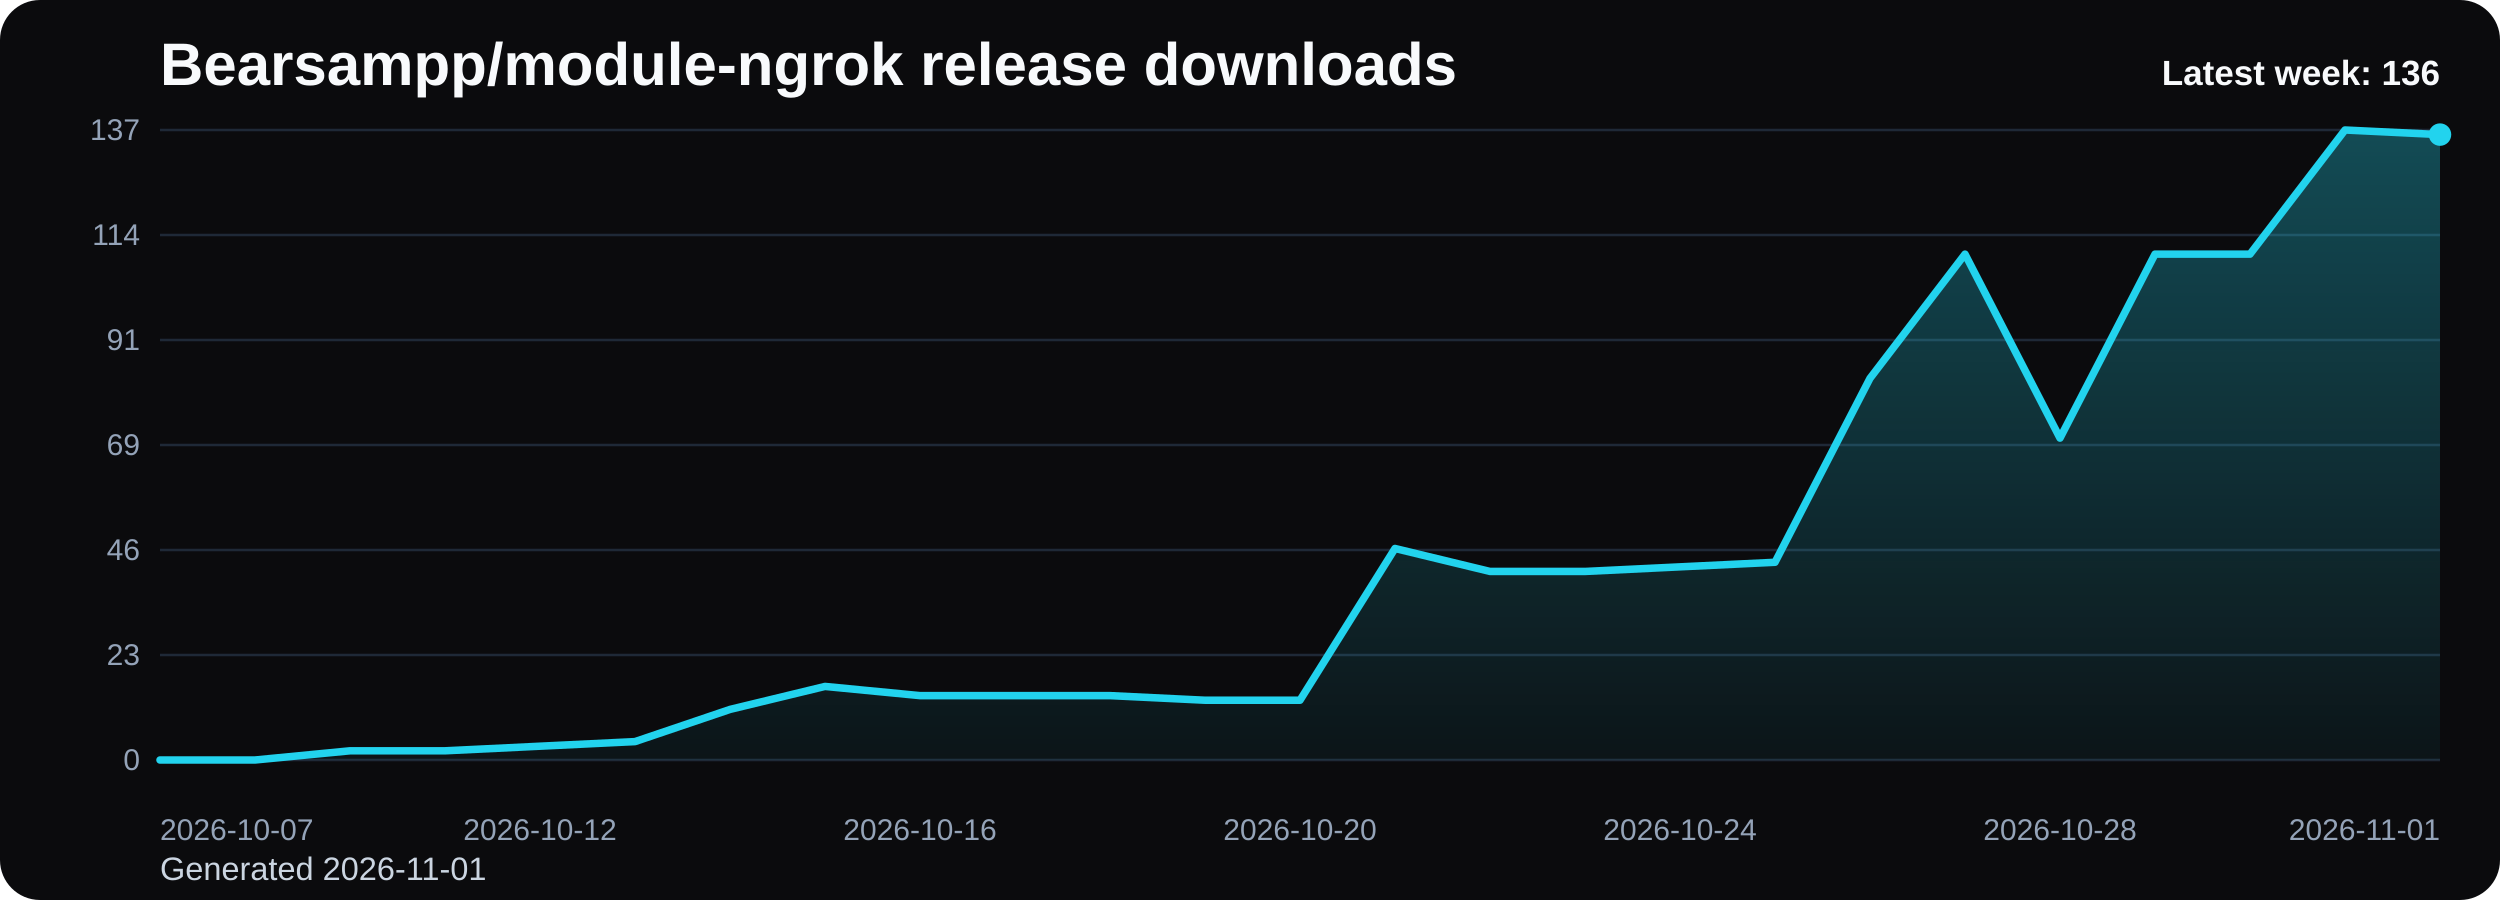
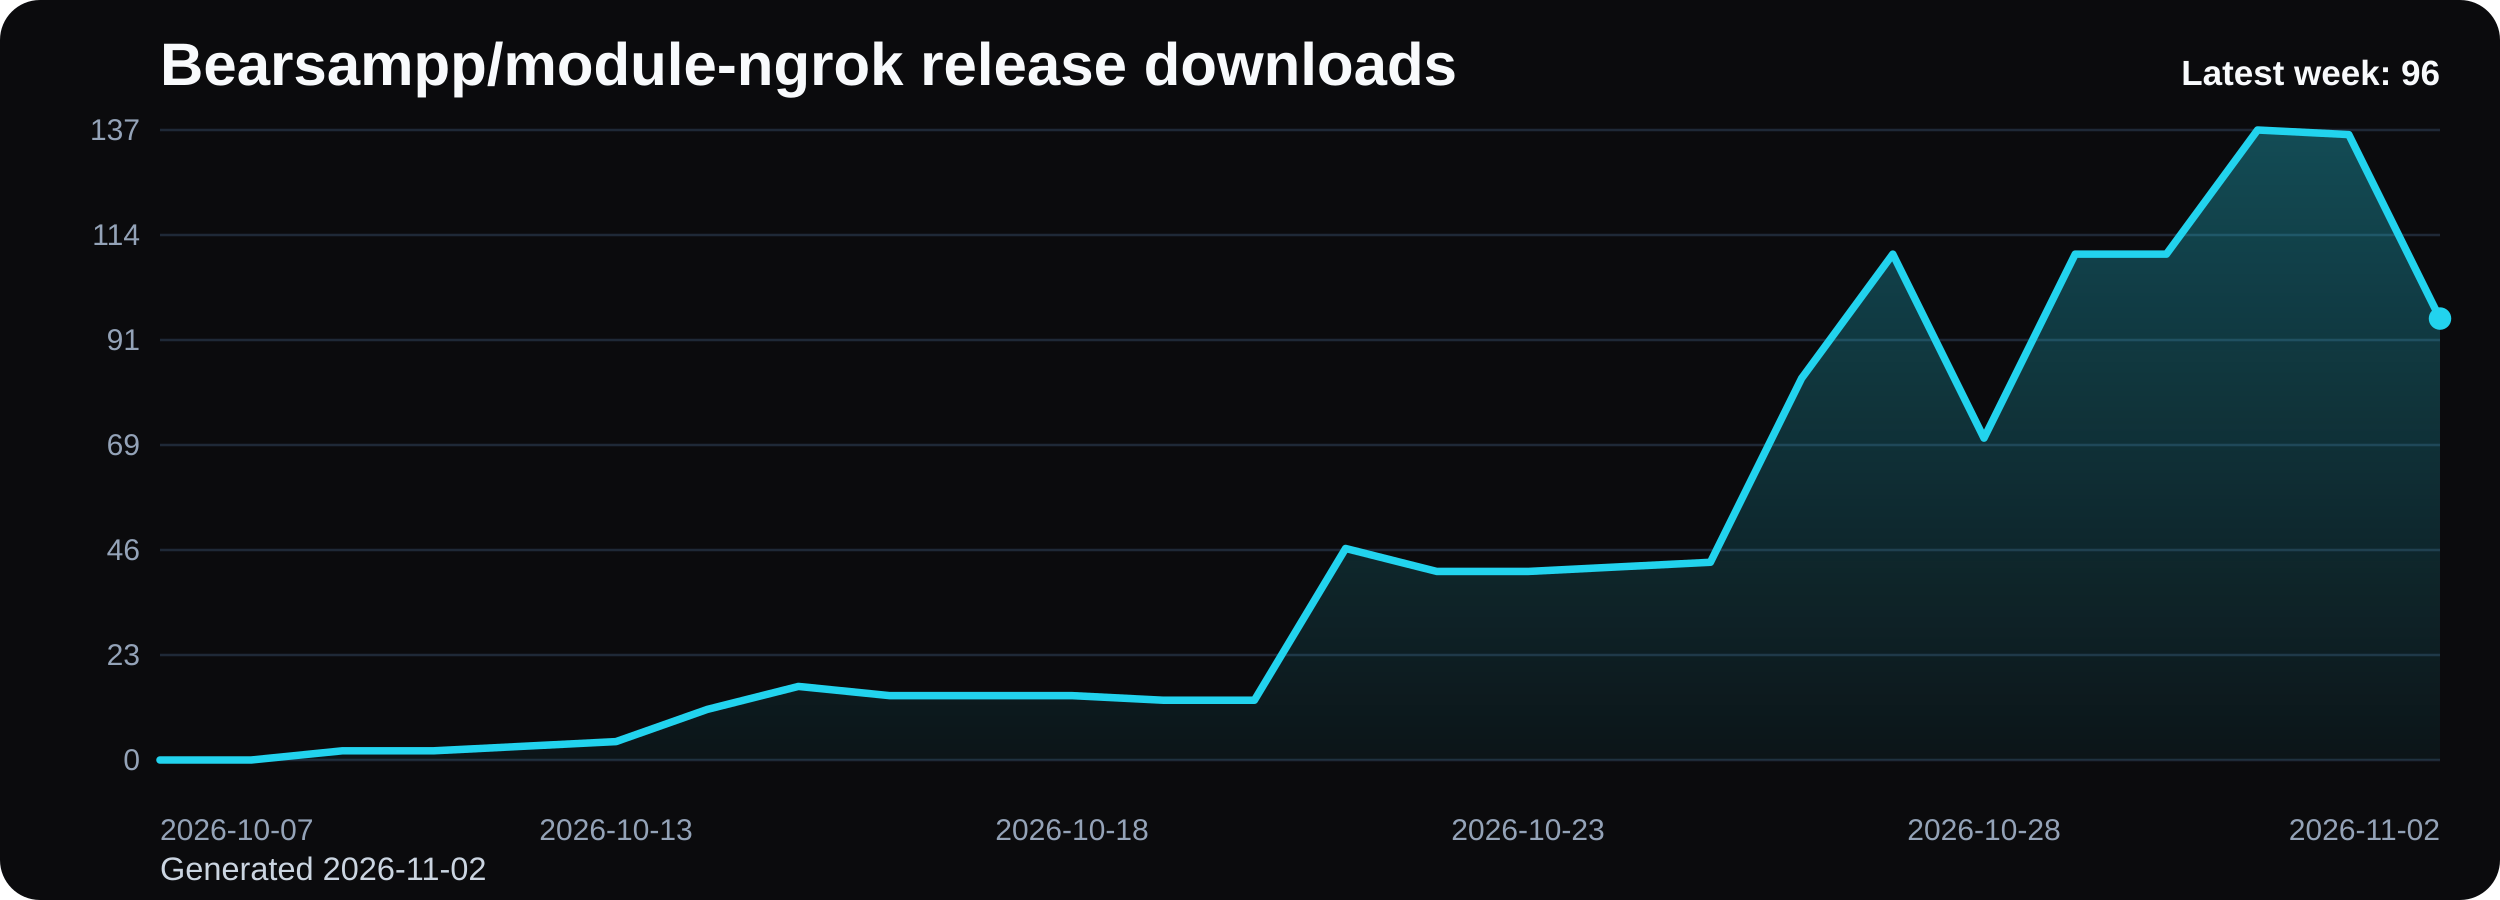
<svg xmlns="http://www.w3.org/2000/svg" viewBox="0 0 1000 360" role="img" aria-label="Bearsampp/module-ngrok release downloads chart">
  <defs>
    <linearGradient id="fill-weekly-black" x1="0" y1="0" x2="0" y2="1">
      <stop offset="0%" stop-color="#22d3ee" stop-opacity="0.32" />
      <stop offset="100%" stop-color="#22d3ee" stop-opacity="0.05" />
    </linearGradient>
    <style>
      .bg { fill: #0b0b0d; }
      .title { font: 700 24px Arial, sans-serif; fill: #f8fafc; }
      .sub { font: 400 13px Arial, sans-serif; fill: #cbd5e1; }
      .grid { stroke: #1f2937; stroke-width: 1; }
      .axis { font: 400 12px Arial, sans-serif; fill: #94a3b8; }
      .line { fill: none; stroke: #22d3ee; stroke-width: 3; stroke-linecap: round; stroke-linejoin: round; }
      .dot { fill: #22d3ee; }
      .value { font: 600 11px Arial, sans-serif; fill: #cbd5e1; }
      .latest { font: 700 14px Arial, sans-serif; fill: #f8fafc; }
    </style>
  </defs>
  <rect class="bg" x="0" y="0" width="1000" height="360" rx="16" />
  <text class="title" x="64" y="34">Bearsampp/module-ngrok release downloads</text>
-   <text class="sub" x="64" y="352">Generated 2026-11-01</text>
+   <text class="sub" x="64" y="352">Generated 2026-11-02</text>
  <line x1="64" y1="52.00" x2="976" y2="52.00" class="grid" />
  <text x="56" y="56.00" text-anchor="end" class="axis">137</text>
  <line x1="64" y1="94.00" x2="976" y2="94.00" class="grid" />
  <text x="56" y="98.00" text-anchor="end" class="axis">114</text>
  <line x1="64" y1="136.00" x2="976" y2="136.00" class="grid" />
  <text x="56" y="140.00" text-anchor="end" class="axis">91</text>
  <line x1="64" y1="178.00" x2="976" y2="178.00" class="grid" />
  <text x="56" y="182.00" text-anchor="end" class="axis">69</text>
  <line x1="64" y1="220.00" x2="976" y2="220.00" class="grid" />
  <text x="56" y="224.00" text-anchor="end" class="axis">46</text>
  <line x1="64" y1="262.00" x2="976" y2="262.00" class="grid" />
  <text x="56" y="266.00" text-anchor="end" class="axis">23</text>
  <line x1="64" y1="304.00" x2="976" y2="304.00" class="grid" />
  <text x="56" y="308.00" text-anchor="end" class="axis">0</text>
-   <path d="M 64.00 304 L 64.00 304.00 L 102.00 304.00 L 140.00 300.32 L 178.00 300.32 L 216.00 298.48 L 254.00 296.64 L 292.00 283.77 L 330.00 274.57 L 368.00 278.25 L 406.00 278.25 L 444.00 278.25 L 482.00 280.09 L 520.00 280.09 L 558.00 219.39 L 596.00 228.58 L 634.00 228.58 L 672.00 226.74 L 710.00 224.91 L 748.00 151.33 L 786.00 101.66 L 824.00 175.24 L 862.00 101.66 L 900.00 101.66 L 938.00 52.00 L 976.00 53.84 L 976.00 304 Z" fill="url(#fill-weekly-black)" />
-   <polyline class="line" points="64.00,304.00 102.00,304.00 140.00,300.32 178.00,300.32 216.00,298.48 254.00,296.64 292.00,283.77 330.00,274.57 368.00,278.25 406.00,278.25 444.00,278.25 482.00,280.09 520.00,280.09 558.00,219.39 596.00,228.58 634.00,228.58 672.00,226.74 710.00,224.91 748.00,151.33 786.00,101.66 824.00,175.24 862.00,101.66 900.00,101.66 938.00,52.00 976.00,53.84" />
-   <circle class="dot" cx="976.00" cy="53.84" r="4.5" />
+   <path d="M 64.00 304 L 64.00 304.00 L 100.48 304.00 L 136.96 300.32 L 173.44 300.32 L 209.92 298.48 L 246.40 296.64 L 282.88 283.77 L 319.36 274.57 L 355.84 278.25 L 392.32 278.25 L 428.80 278.25 L 465.28 280.09 L 501.76 280.09 L 538.24 219.39 L 574.72 228.58 L 611.20 228.58 L 647.68 226.74 L 684.16 224.91 L 720.64 151.33 L 757.12 101.66 L 793.60 175.24 L 830.08 101.66 L 866.56 101.66 L 903.04 52.00 L 939.52 53.84 L 976.00 127.42 L 976.00 304 Z" fill="url(#fill-weekly-black)" />
+   <polyline class="line" points="64.00,304.00 100.48,304.00 136.96,300.32 173.44,300.32 209.92,298.48 246.40,296.64 282.88,283.77 319.36,274.57 355.84,278.25 392.32,278.25 428.80,278.25 465.28,280.09 501.76,280.09 538.24,219.39 574.72,228.58 611.20,228.58 647.68,226.74 684.16,224.91 720.64,151.33 757.12,101.66 793.60,175.24 830.08,101.66 866.56,101.66 903.04,52.00 939.52,53.84 976.00,127.42" />
+   <circle class="dot" cx="976.00" cy="127.42" r="4.5" />
  <text class="axis" x="64.00" y="336" text-anchor="start">2026-10-07</text>
-   <text class="axis" x="216.00" y="336" text-anchor="middle">2026-10-12</text>
-   <text class="axis" x="368.00" y="336" text-anchor="middle">2026-10-16</text>
-   <text class="axis" x="520.00" y="336" text-anchor="middle">2026-10-20</text>
-   <text class="axis" x="672.00" y="336" text-anchor="middle">2026-10-24</text>
-   <text class="axis" x="824.00" y="336" text-anchor="middle">2026-10-28</text>
-   <text class="axis" x="976.00" y="336" text-anchor="end">2026-11-01</text>
-   <text class="latest" x="976" y="34" text-anchor="end">Latest week: 136</text>
+   <text class="axis" x="246.40" y="336" text-anchor="middle">2026-10-13</text>
+   <text class="axis" x="428.80" y="336" text-anchor="middle">2026-10-18</text>
+   <text class="axis" x="611.20" y="336" text-anchor="middle">2026-10-23</text>
+   <text class="axis" x="793.60" y="336" text-anchor="middle">2026-10-28</text>
+   <text class="axis" x="976.00" y="336" text-anchor="end">2026-11-02</text>
+   <text class="latest" x="976" y="34" text-anchor="end">Latest week: 96</text>
</svg>
